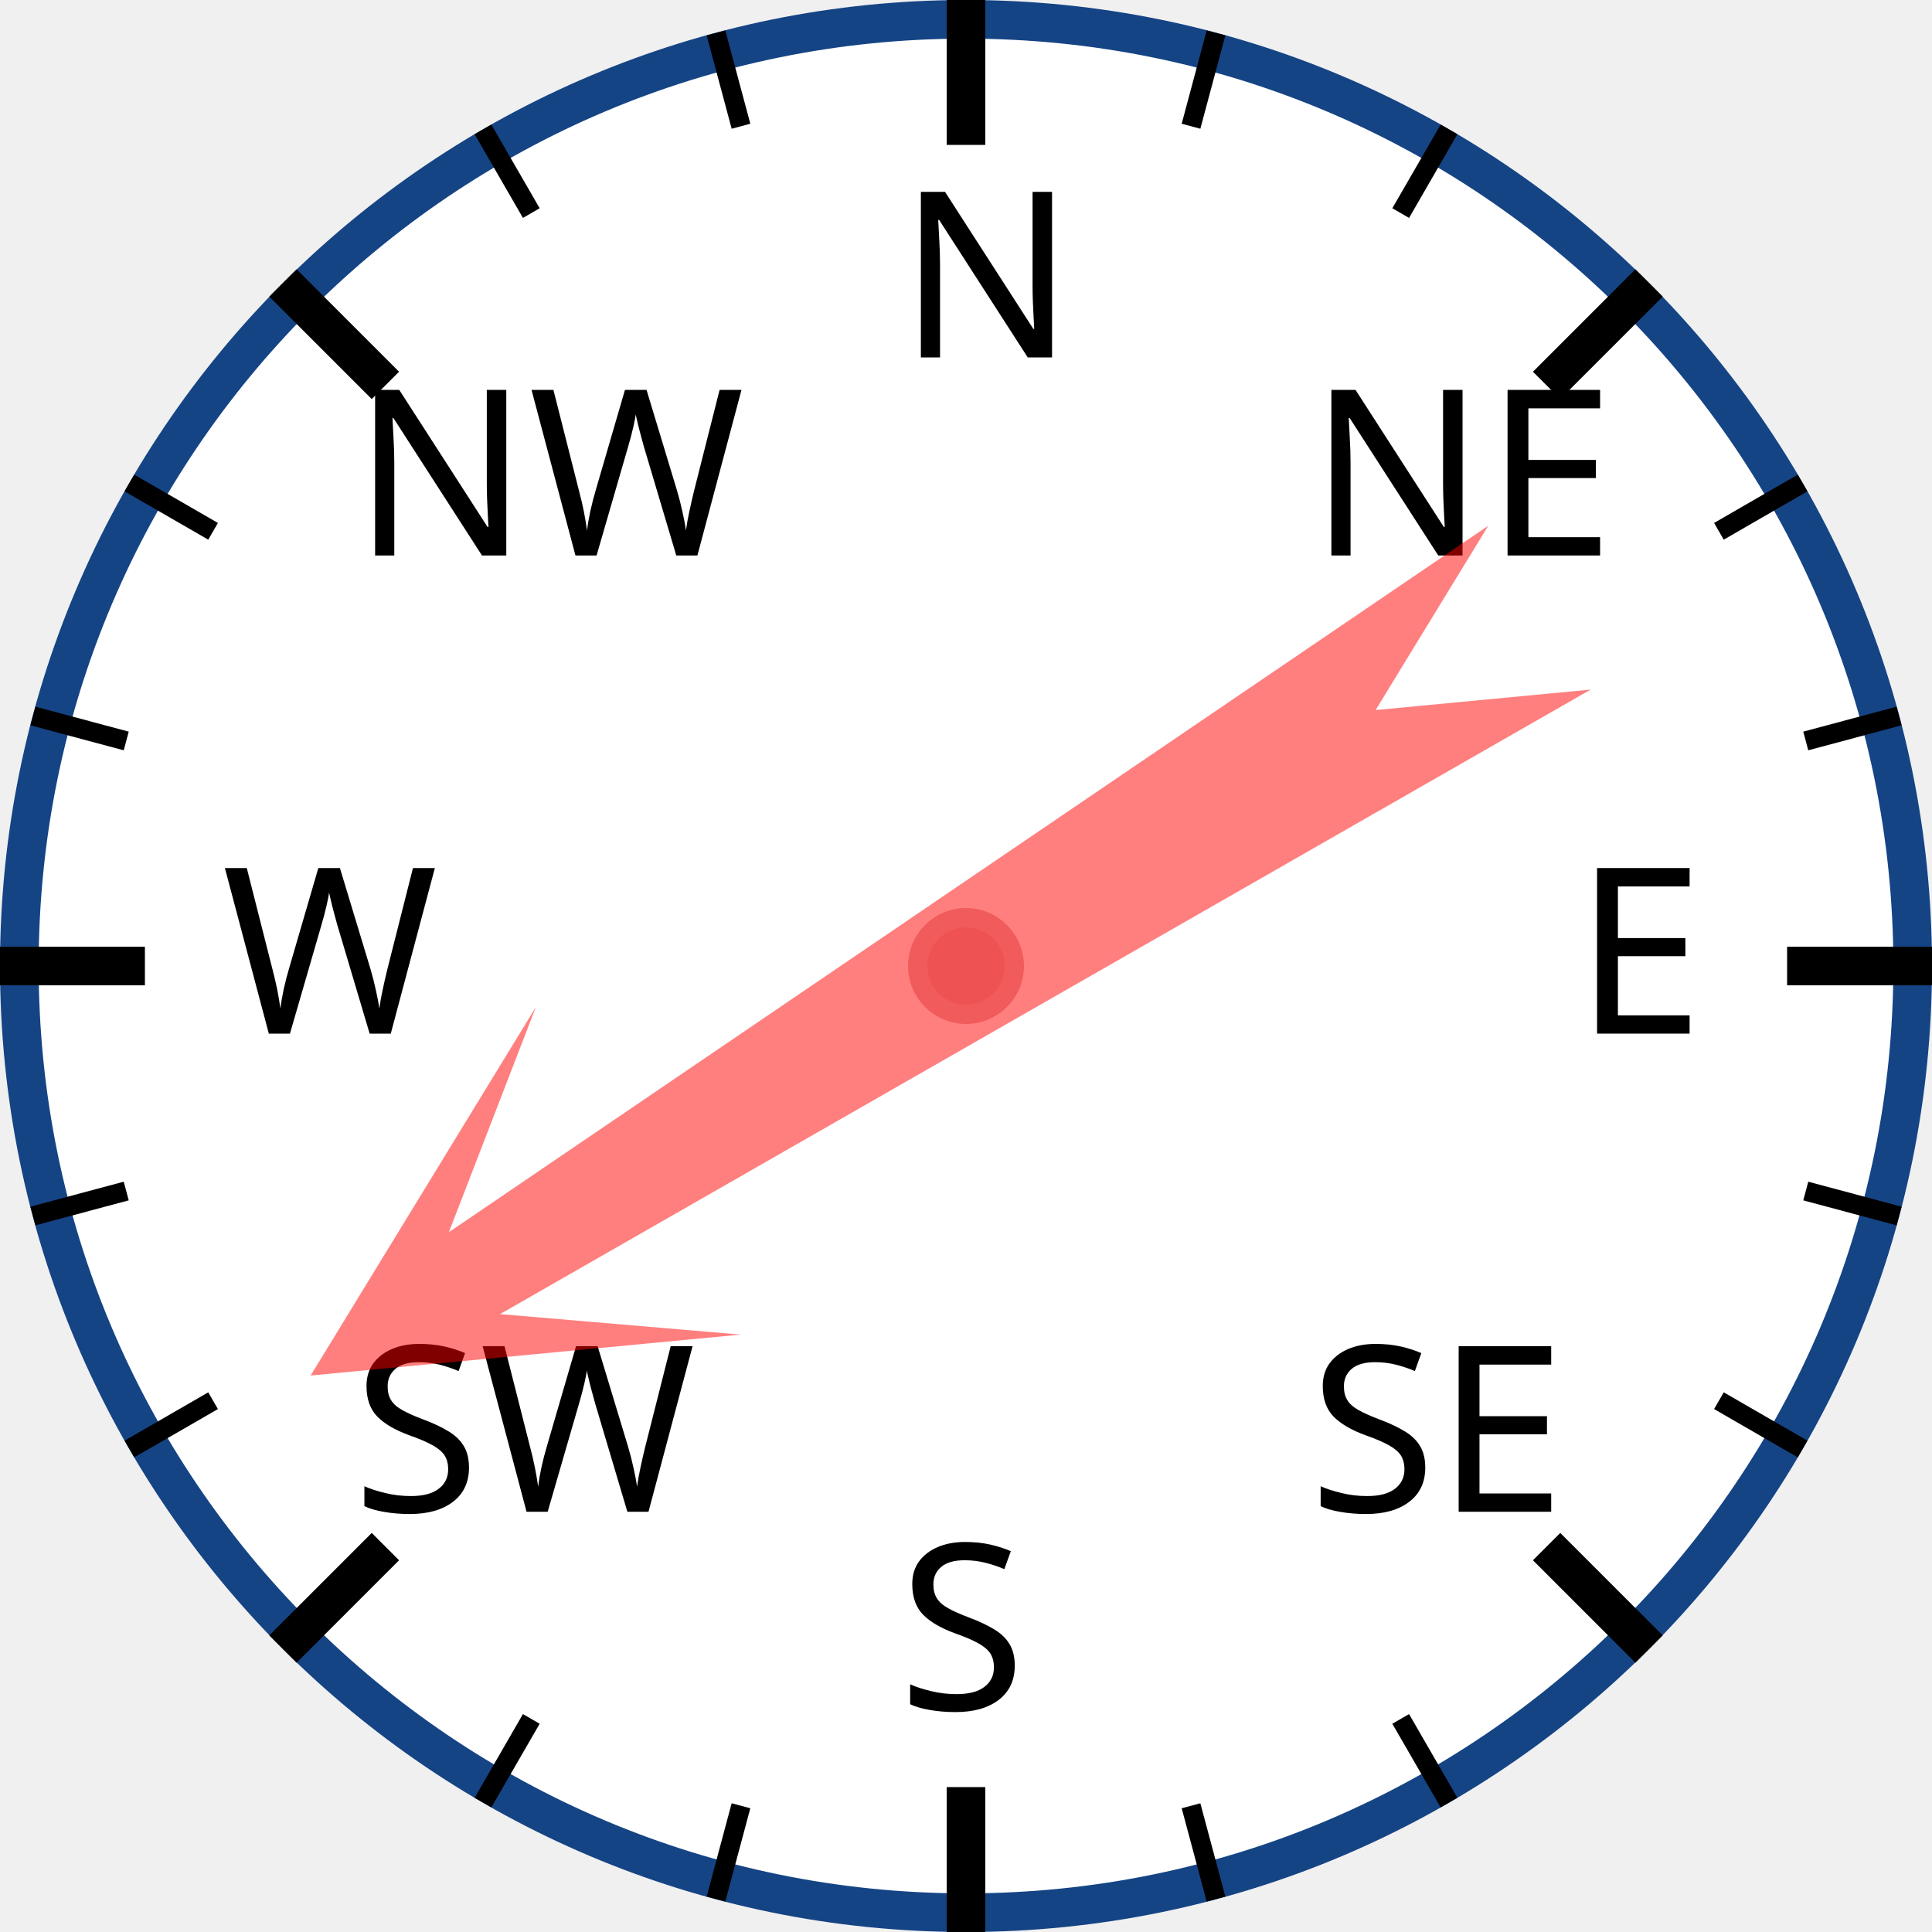
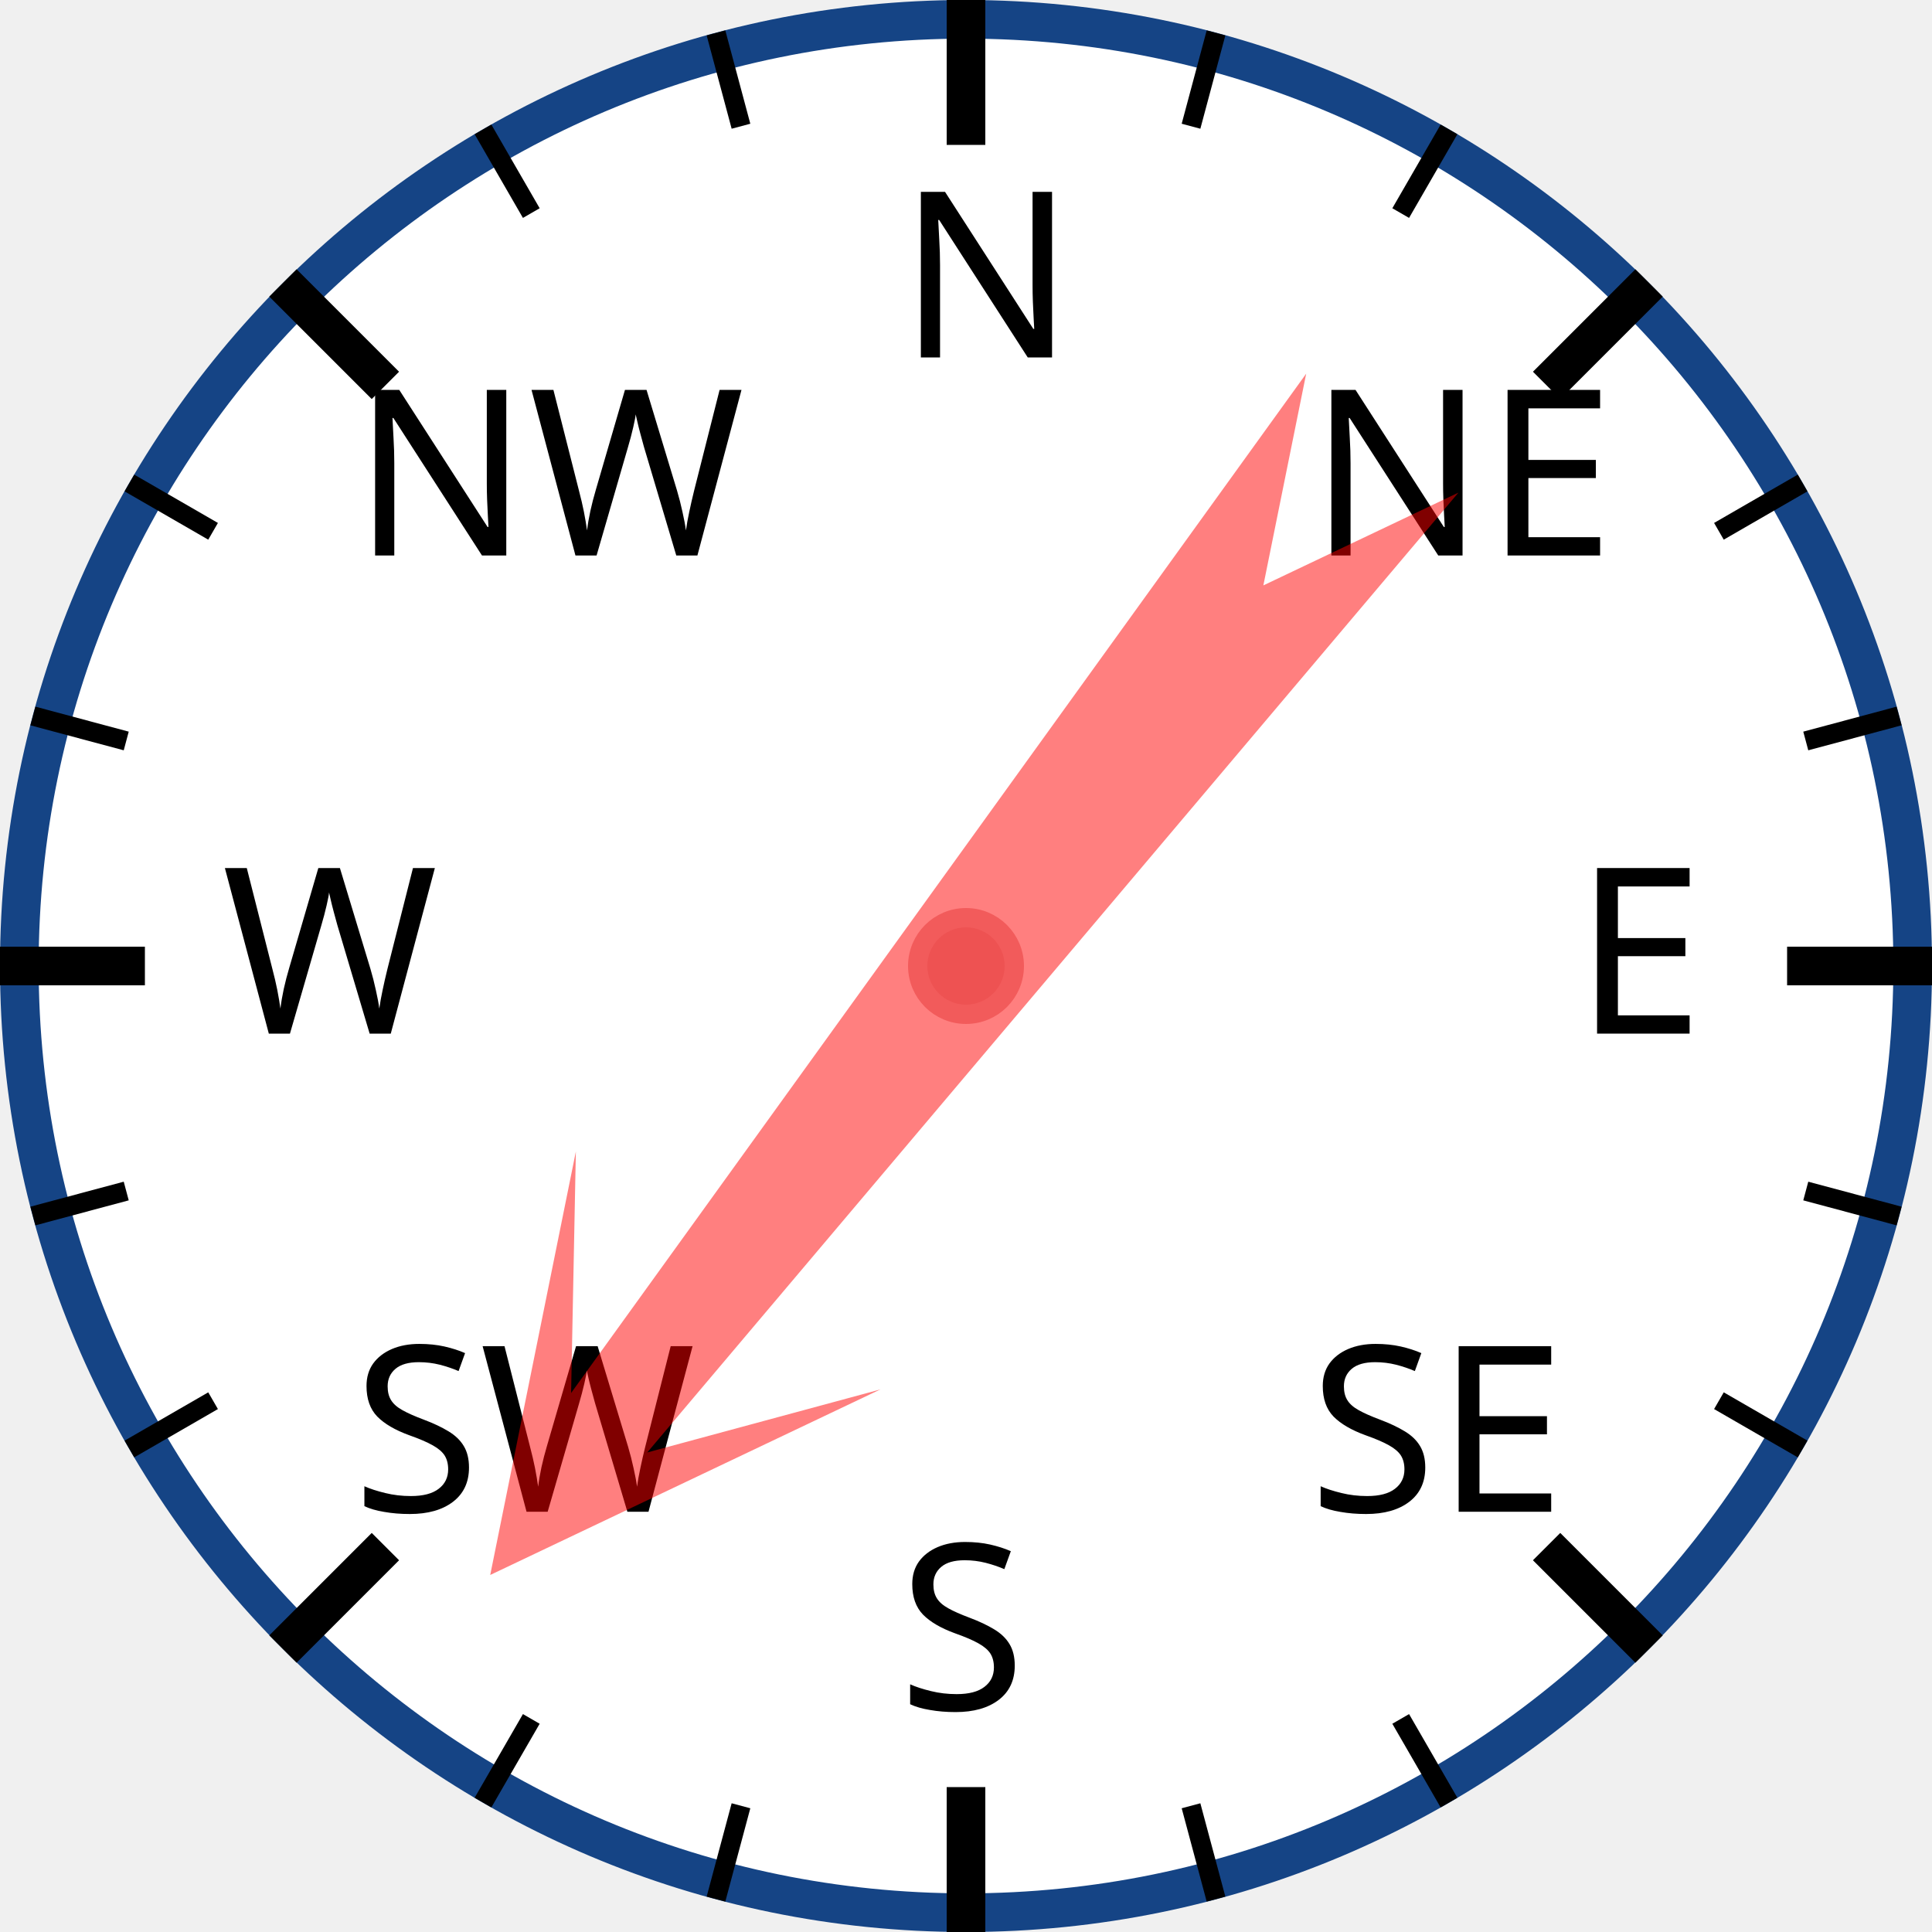
<svg xmlns="http://www.w3.org/2000/svg" width="120px" height="120px" viewBox="0 0 200 200">
  <circle cx="100" cy="100" r="98" style="fill: white; stroke: #154485; stroke-width: 4;" />
  <text x="93.0" y="37.0" style="font-family: sans-serif; font-size: 18pt;">N</text>
  <line x1="100.0" y1="0.0" x2="100.0" y2="15.0" style="stroke: black; stroke-width: 4;" />
  <line x1="74.118" y1="3.407" x2="76.706" y2="13.067" style="stroke: black; stroke-width: 2;" />
  <line x1="50" y1="13.397" x2="55" y2="22.058" style="stroke: black; stroke-width: 2;" />
  <text x="36.503" y="57.503" style="font-family: sans-serif; font-size: 18pt;">NW</text>
  <line x1="29.289" y1="29.289" x2="39.896" y2="39.896" style="stroke: black; stroke-width: 4;" />
  <line x1="13.397" y1="50" x2="22.058" y2="55" style="stroke: black; stroke-width: 2;" />
  <line x1="3.407" y1="74.118" x2="13.067" y2="76.706" style="stroke: black; stroke-width: 2;" />
  <text x="23.0" y="107.0" style="font-family: sans-serif; font-size: 18pt;">W</text>
  <line x1="0.0" y1="100.0" x2="15.0" y2="100.0" style="stroke: black; stroke-width: 4;" />
  <line x1="3.407" y1="125.882" x2="13.067" y2="123.294" style="stroke: black; stroke-width: 2;" />
  <line x1="13.397" y1="150" x2="22.058" y2="145" style="stroke: black; stroke-width: 2;" />
  <text x="36.503" y="156.497" style="font-family: sans-serif; font-size: 18pt;">SW</text>
  <line x1="29.289" y1="170.711" x2="39.896" y2="160.104" style="stroke: black; stroke-width: 4;" />
  <line x1="50" y1="186.603" x2="55" y2="177.942" style="stroke: black; stroke-width: 2;" />
  <line x1="74.118" y1="196.593" x2="76.706" y2="186.933" style="stroke: black; stroke-width: 2;" />
  <text x="93" y="177.0" style="font-family: sans-serif; font-size: 18pt;">S</text>
  <line x1="100" y1="200.0" x2="100" y2="185.0" style="stroke: black; stroke-width: 4;" />
  <line x1="125.882" y1="196.593" x2="123.294" y2="186.933" style="stroke: black; stroke-width: 2;" />
  <line x1="150.0" y1="186.603" x2="145.0" y2="177.942" style="stroke: black; stroke-width: 2;" />
  <text x="135.497" y="156.497" style="font-family: sans-serif; font-size: 18pt;">SE</text>
  <line x1="170.711" y1="170.711" x2="160.104" y2="160.104" style="stroke: black; stroke-width: 4;" />
  <line x1="186.603" y1="150" x2="177.942" y2="145" style="stroke: black; stroke-width: 2;" />
  <line x1="196.593" y1="125.882" x2="186.933" y2="123.294" style="stroke: black; stroke-width: 2;" />
  <text x="163.0" y="107" style="font-family: sans-serif; font-size: 18pt;">E</text>
  <line x1="200.0" y1="100" x2="185.0" y2="100" style="stroke: black; stroke-width: 4;" />
  <line x1="196.593" y1="74.118" x2="186.933" y2="76.706" style="stroke: black; stroke-width: 2;" />
  <line x1="186.603" y1="50" x2="177.942" y2="55" style="stroke: black; stroke-width: 2;" />
  <text x="135.497" y="57.503" style="font-family: sans-serif; font-size: 18pt;">NE</text>
  <line x1="170.711" y1="29.289" x2="160.104" y2="39.896" style="stroke: black; stroke-width: 4;" />
  <line x1="150" y1="13.397" x2="145" y2="22.058" style="stroke: black; stroke-width: 2;" />
  <line x1="125.882" y1="3.407" x2="123.294" y2="13.067" style="stroke: black; stroke-width: 2;" />
-   <polygon points="100 20 120 60 105 40 110 170 100 150 90 170 95 40 80 60" style="fill: red; fill-opacity: 0.5;" transform="rotate(238,100,100)" />
+   <polygon points="100 20 120 60 105 40 110 170 100 150 90 170 95 40 80 60" style="fill: red; fill-opacity: 0.5;" transform="rotate(218,100,100)" />
  <circle cx="100" cy="100" r="5" style="fill: #EE5252; stroke: #F25B5B; stroke-width: 2;" />
</svg>
